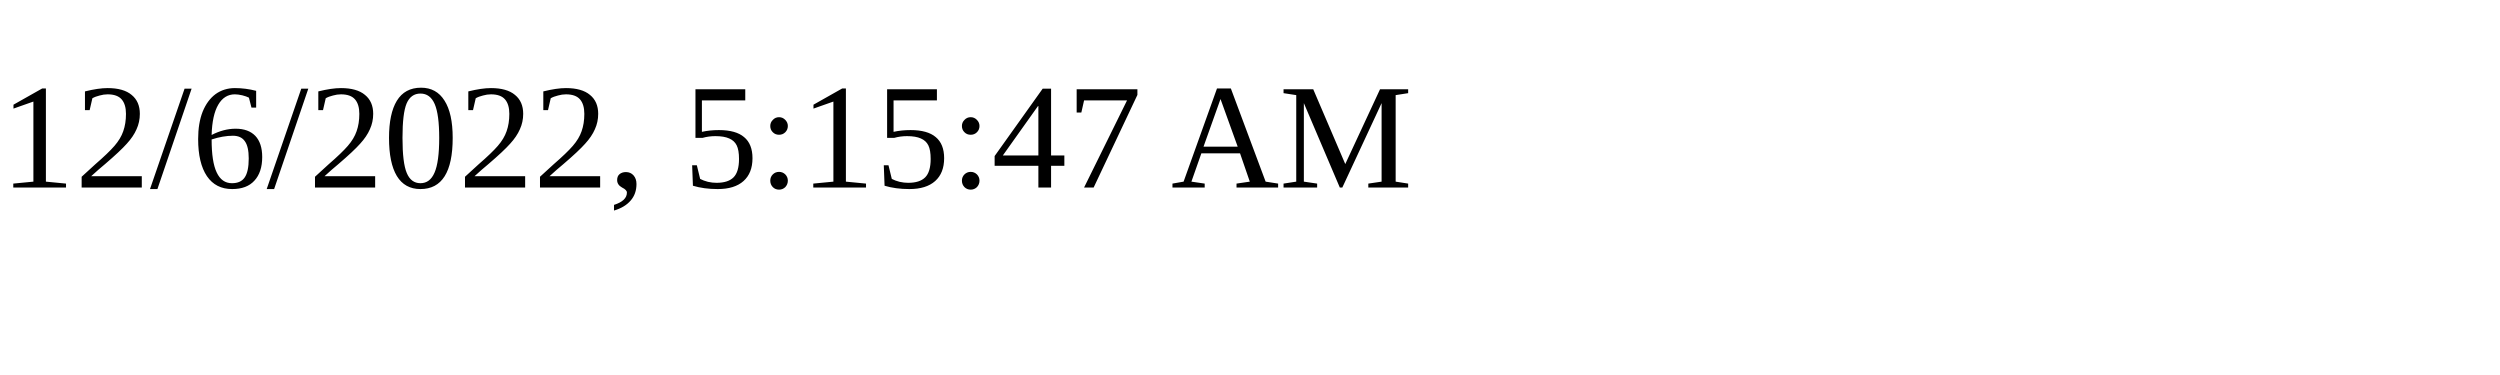
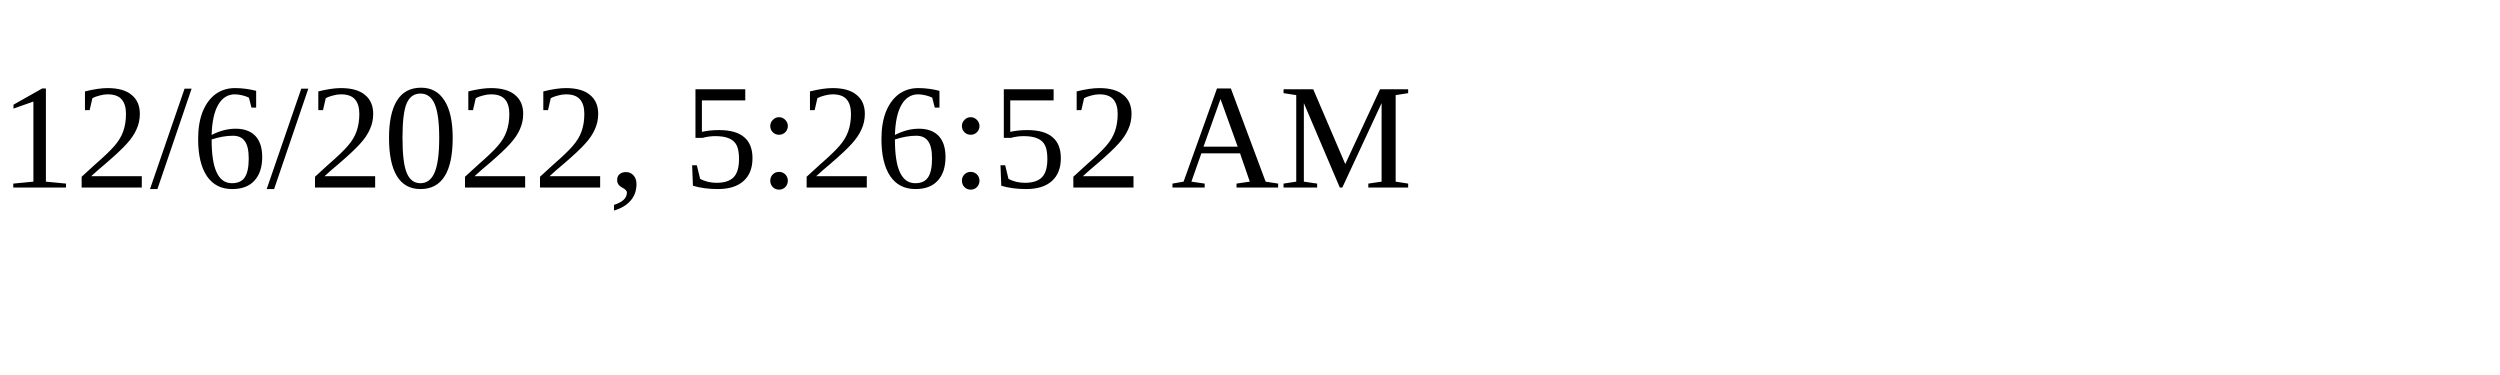
<svg xmlns="http://www.w3.org/2000/svg" height="30" width="200">
-   <text x="0" y="15">12/6/2022, 5:15:47 AM</text>
+   <text x="0" y="15">12/6/2022, 5:26:52 AM</text>
</svg>
